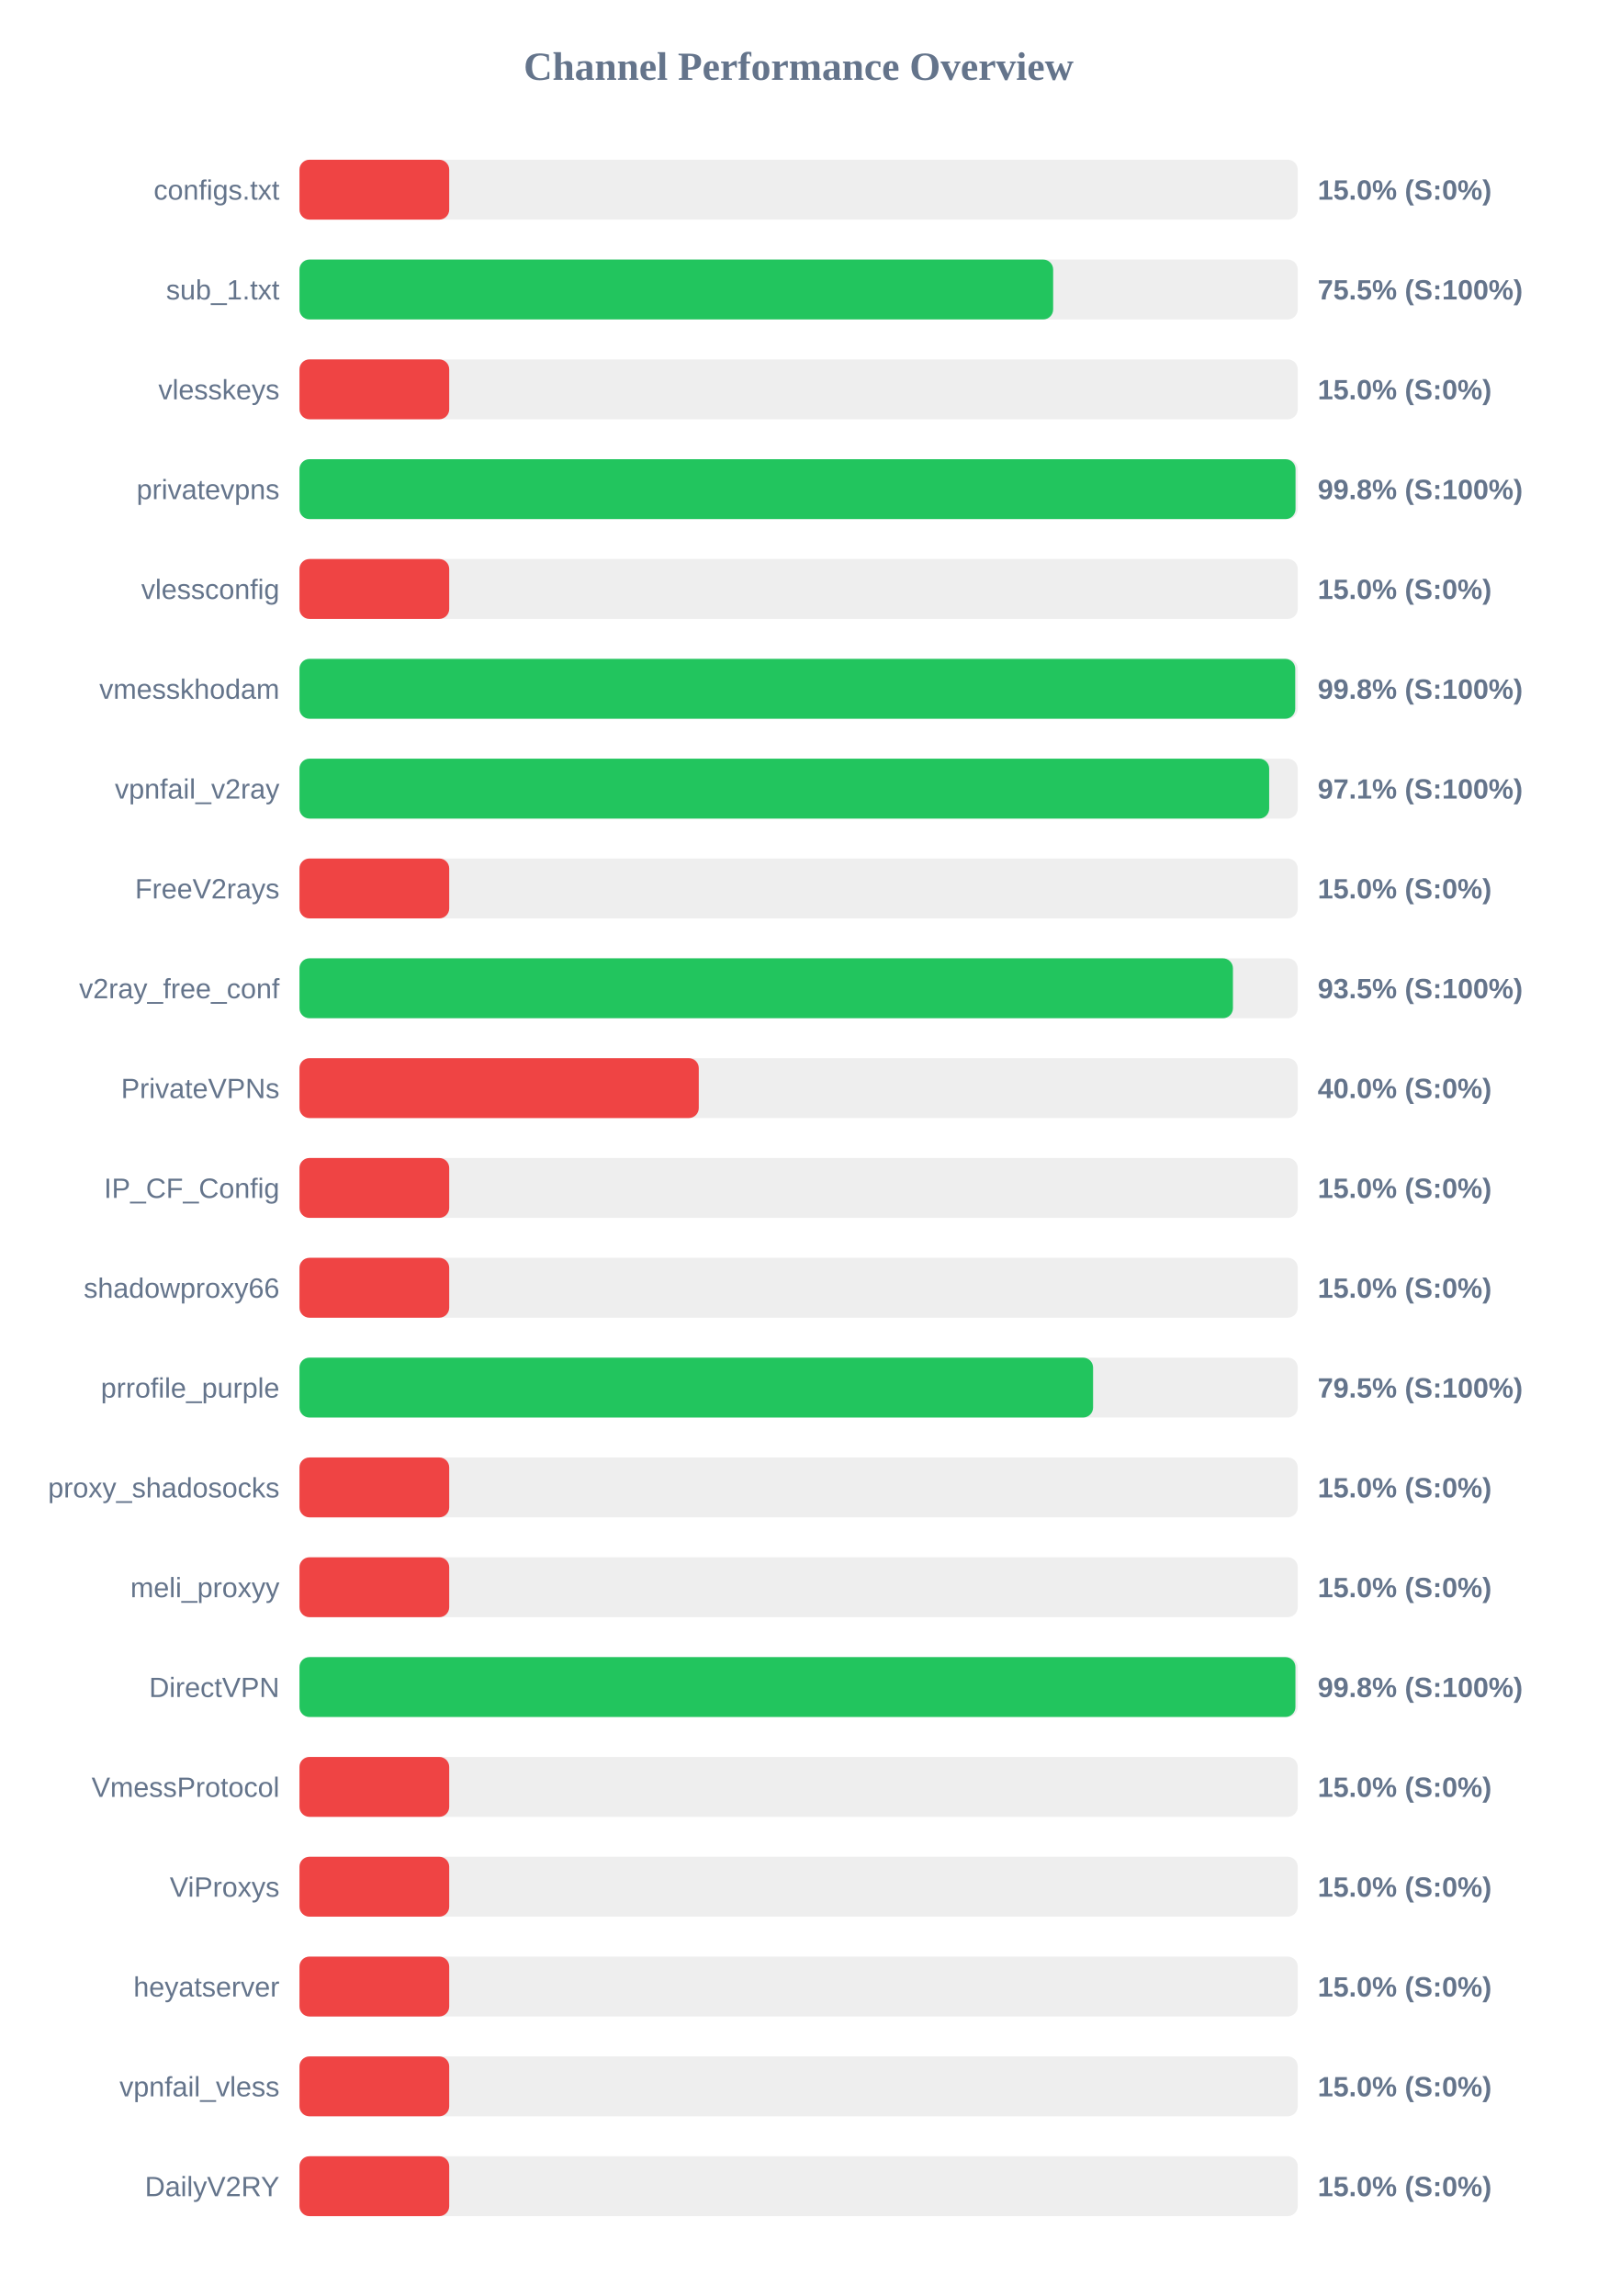
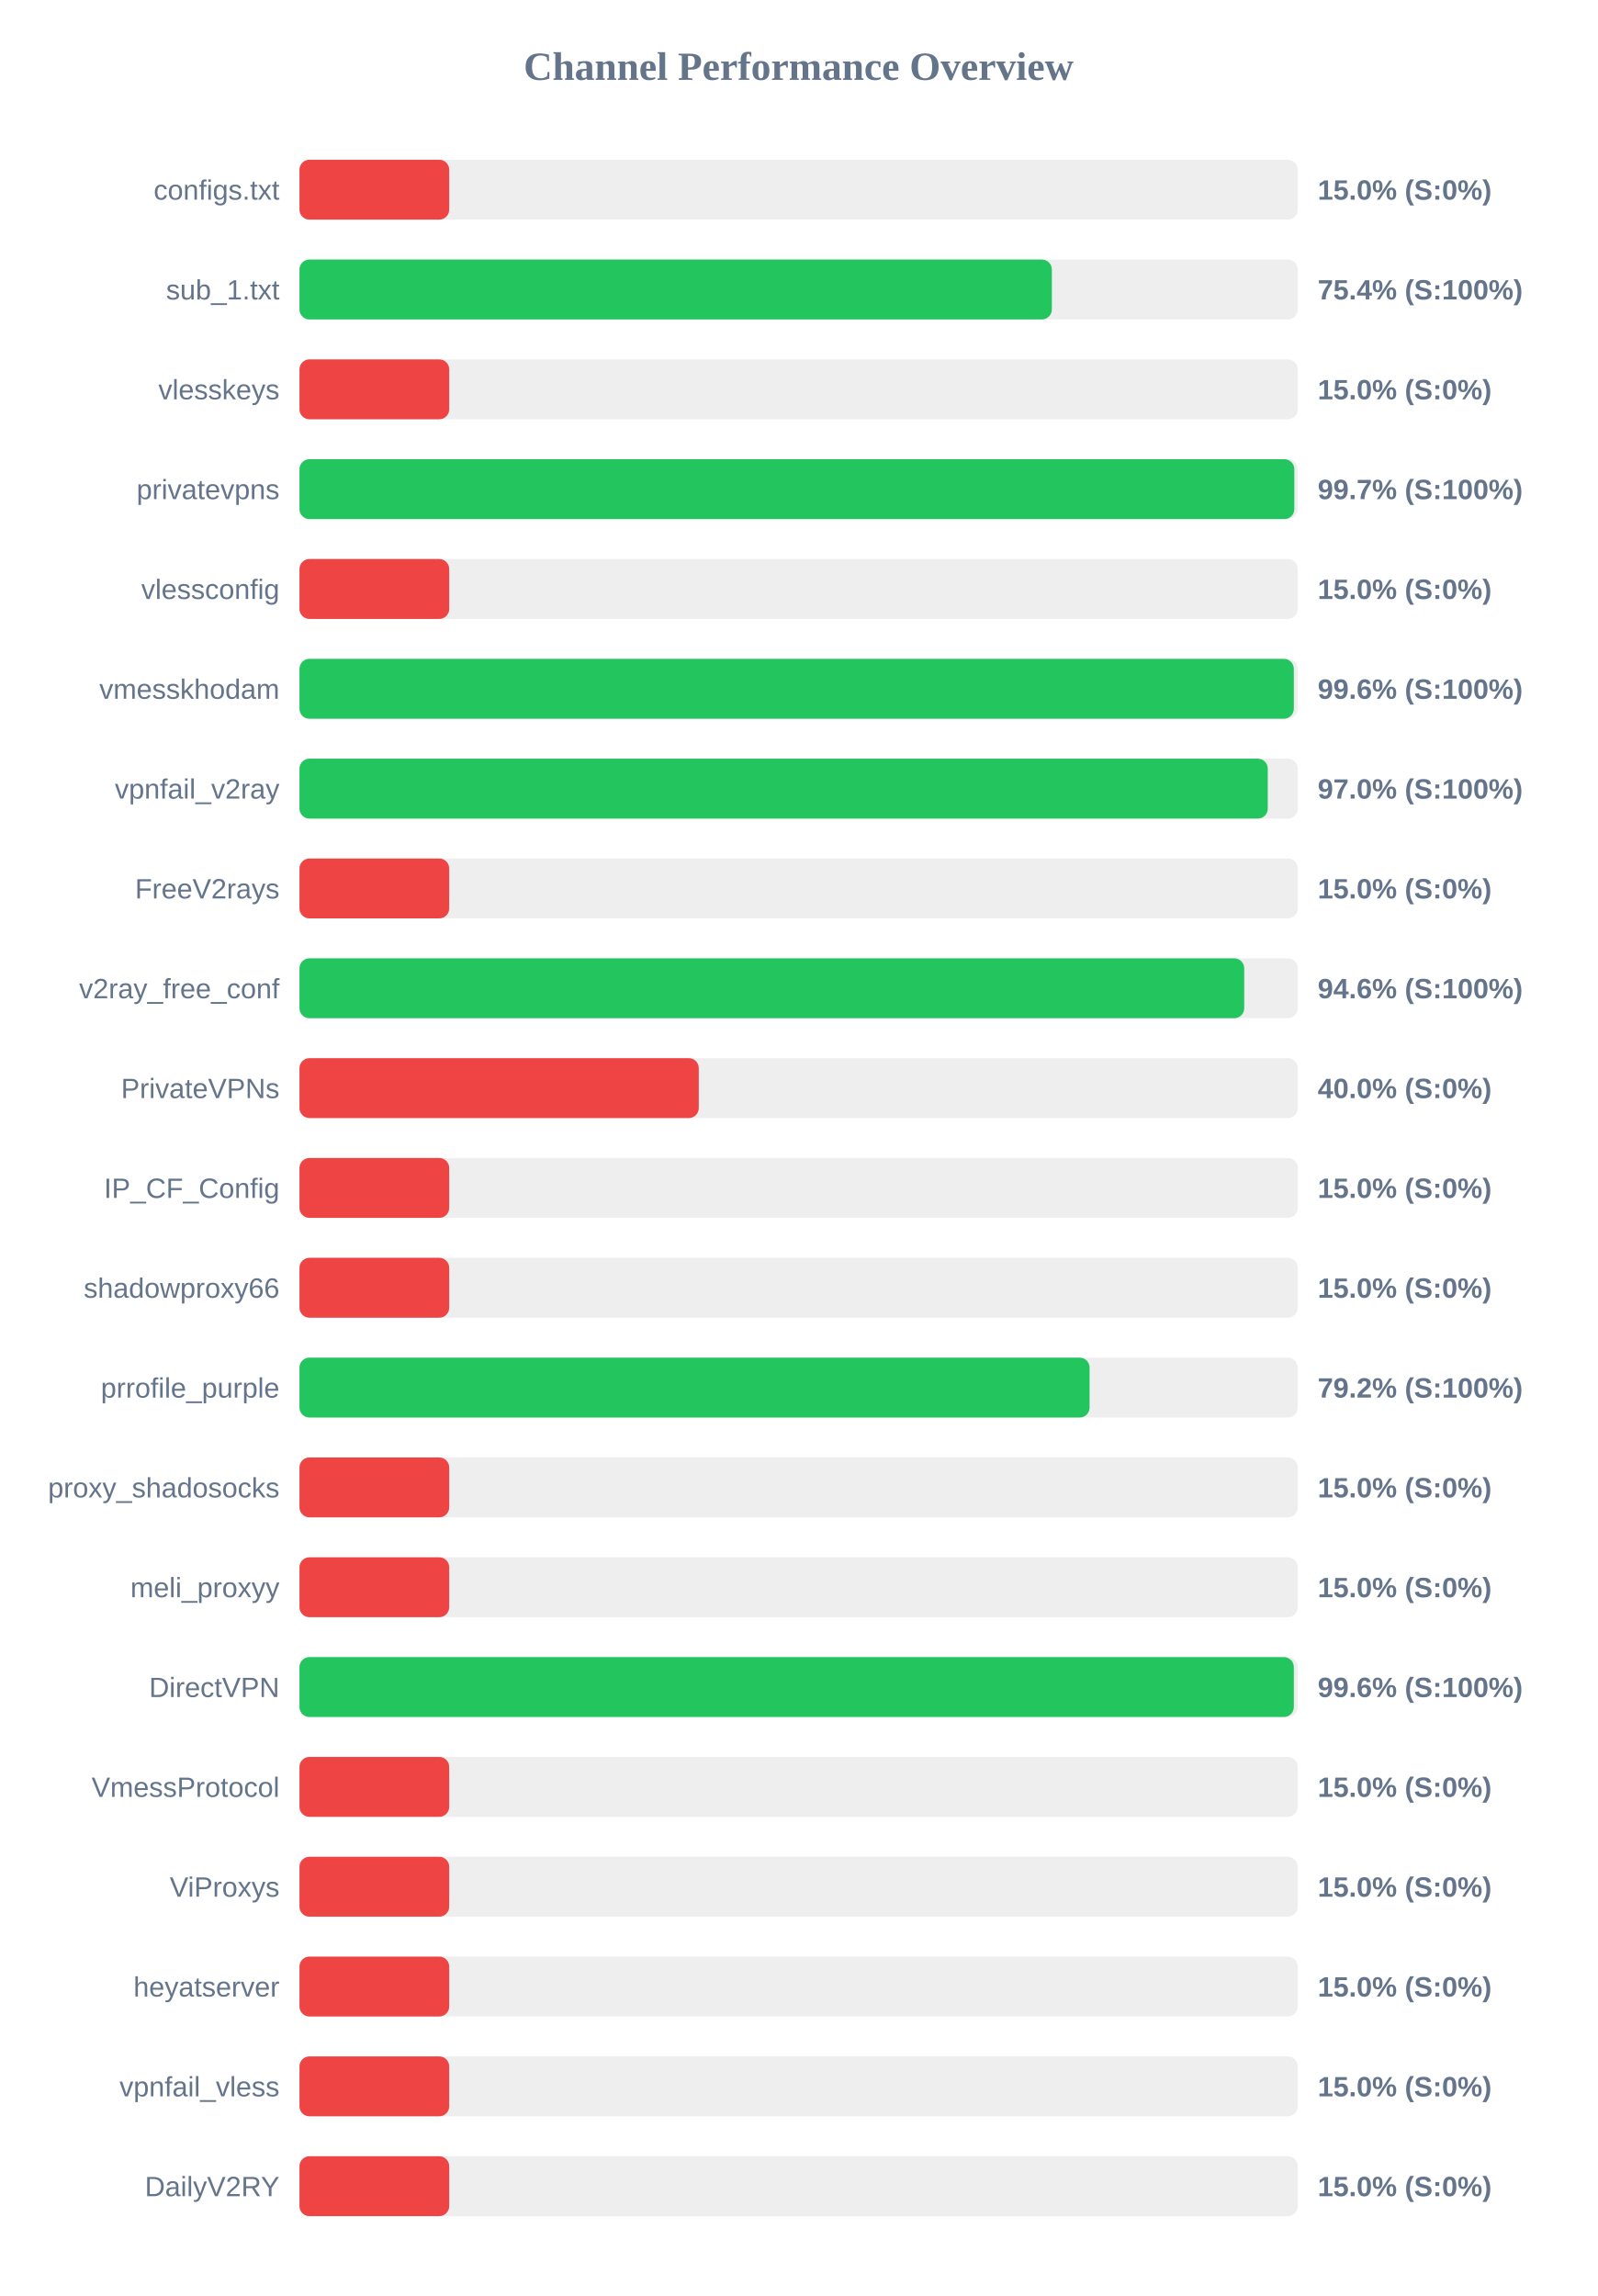
<svg xmlns="http://www.w3.org/2000/svg" width="800" height="1150" version="1.1">
  <style>
        .row { font: 14px Arial; fill: #64748b; }
        .score { font: bold 14px Arial; fill: #64748b; }
    </style>
  <text x="400" y="40" text-anchor="middle" font-size="20px" font-weight="bold" fill="#64748b">Channel Performance Overview</text>
  <rect x="150" y="80" width="500" height="30" fill="#eee" rx="5" />
  <rect x="150" y="80" width="75.0" height="30" fill="#ef4444" rx="5" />
  <text x="140" y="100" text-anchor="end" class="row">configs.txt</text>
  <text x="660" y="100" text-anchor="start" class="score">15.0% (S:0%)</text>
  <rect x="150" y="130" width="500" height="30" fill="#eee" rx="5" />
-   <rect x="150" y="130" width="377.5" height="30" fill="#22c55e" rx="5" />
+   <rect x="150" y="130" width="376.85" height="30" fill="#22c55e" rx="5" />
  <text x="140" y="150" text-anchor="end" class="row">sub_1.txt</text>
-   <text x="660" y="150" text-anchor="start" class="score">75.5% (S:100%)</text>
+   <text x="660" y="150" text-anchor="start" class="score">75.4% (S:100%)</text>
  <rect x="150" y="180" width="500" height="30" fill="#eee" rx="5" />
  <rect x="150" y="180" width="75.0" height="30" fill="#ef4444" rx="5" />
  <text x="140" y="200" text-anchor="end" class="row">vlesskeys</text>
  <text x="660" y="200" text-anchor="start" class="score">15.0% (S:0%)</text>
  <rect x="150" y="230" width="500" height="30" fill="#eee" rx="5" />
-   <rect x="150" y="230" width="498.9" height="30" fill="#22c55e" rx="5" />
+   <rect x="150" y="230" width="498.3" height="30" fill="#22c55e" rx="5" />
  <text x="140" y="250" text-anchor="end" class="row">privatevpns</text>
-   <text x="660" y="250" text-anchor="start" class="score">99.8% (S:100%)</text>
+   <text x="660" y="250" text-anchor="start" class="score">99.7% (S:100%)</text>
  <rect x="150" y="280" width="500" height="30" fill="#eee" rx="5" />
  <rect x="150" y="280" width="75.0" height="30" fill="#ef4444" rx="5" />
  <text x="140" y="300" text-anchor="end" class="row">vlessconfig</text>
  <text x="660" y="300" text-anchor="start" class="score">15.0% (S:0%)</text>
  <rect x="150" y="330" width="500" height="30" fill="#eee" rx="5" />
-   <rect x="150" y="330" width="498.75" height="30" fill="#22c55e" rx="5" />
+   <rect x="150" y="330" width="498.05" height="30" fill="#22c55e" rx="5" />
  <text x="140" y="350" text-anchor="end" class="row">vmesskhodam</text>
-   <text x="660" y="350" text-anchor="start" class="score">99.8% (S:100%)</text>
+   <text x="660" y="350" text-anchor="start" class="score">99.6% (S:100%)</text>
  <rect x="150" y="380" width="500" height="30" fill="#eee" rx="5" />
-   <rect x="150" y="380" width="485.7" height="30" fill="#22c55e" rx="5" />
+   <rect x="150" y="380" width="485.0" height="30" fill="#22c55e" rx="5" />
  <text x="140" y="400" text-anchor="end" class="row">vpnfail_v2ray</text>
-   <text x="660" y="400" text-anchor="start" class="score">97.1% (S:100%)</text>
+   <text x="660" y="400" text-anchor="start" class="score">97.0% (S:100%)</text>
  <rect x="150" y="430" width="500" height="30" fill="#eee" rx="5" />
  <rect x="150" y="430" width="75.0" height="30" fill="#ef4444" rx="5" />
  <text x="140" y="450" text-anchor="end" class="row">FreeV2rays</text>
  <text x="660" y="450" text-anchor="start" class="score">15.0% (S:0%)</text>
  <rect x="150" y="480" width="500" height="30" fill="#eee" rx="5" />
-   <rect x="150" y="480" width="467.55" height="30" fill="#22c55e" rx="5" />
+   <rect x="150" y="480" width="473.2" height="30" fill="#22c55e" rx="5" />
  <text x="140" y="500" text-anchor="end" class="row">v2ray_free_conf</text>
-   <text x="660" y="500" text-anchor="start" class="score">93.5% (S:100%)</text>
+   <text x="660" y="500" text-anchor="start" class="score">94.6% (S:100%)</text>
  <rect x="150" y="530" width="500" height="30" fill="#eee" rx="5" />
  <rect x="150" y="530" width="200.0" height="30" fill="#ef4444" rx="5" />
  <text x="140" y="550" text-anchor="end" class="row">PrivateVPNs</text>
  <text x="660" y="550" text-anchor="start" class="score">40.0% (S:0%)</text>
  <rect x="150" y="580" width="500" height="30" fill="#eee" rx="5" />
  <rect x="150" y="580" width="75.0" height="30" fill="#ef4444" rx="5" />
  <text x="140" y="600" text-anchor="end" class="row">IP_CF_Config</text>
  <text x="660" y="600" text-anchor="start" class="score">15.0% (S:0%)</text>
  <rect x="150" y="630" width="500" height="30" fill="#eee" rx="5" />
  <rect x="150" y="630" width="75.0" height="30" fill="#ef4444" rx="5" />
  <text x="140" y="650" text-anchor="end" class="row">shadowproxy66</text>
  <text x="660" y="650" text-anchor="start" class="score">15.0% (S:0%)</text>
  <rect x="150" y="680" width="500" height="30" fill="#eee" rx="5" />
-   <rect x="150" y="680" width="397.5" height="30" fill="#22c55e" rx="5" />
+   <rect x="150" y="680" width="395.75" height="30" fill="#22c55e" rx="5" />
  <text x="140" y="700" text-anchor="end" class="row">prrofile_purple</text>
-   <text x="660" y="700" text-anchor="start" class="score">79.5% (S:100%)</text>
+   <text x="660" y="700" text-anchor="start" class="score">79.2% (S:100%)</text>
  <rect x="150" y="730" width="500" height="30" fill="#eee" rx="5" />
  <rect x="150" y="730" width="75.0" height="30" fill="#ef4444" rx="5" />
  <text x="140" y="750" text-anchor="end" class="row">proxy_shadosocks</text>
  <text x="660" y="750" text-anchor="start" class="score">15.0% (S:0%)</text>
  <rect x="150" y="780" width="500" height="30" fill="#eee" rx="5" />
  <rect x="150" y="780" width="75.0" height="30" fill="#ef4444" rx="5" />
  <text x="140" y="800" text-anchor="end" class="row">meli_proxyy</text>
  <text x="660" y="800" text-anchor="start" class="score">15.0% (S:0%)</text>
  <rect x="150" y="830" width="500" height="30" fill="#eee" rx="5" />
-   <rect x="150" y="830" width="498.85" height="30" fill="#22c55e" rx="5" />
+   <rect x="150" y="830" width="498.05" height="30" fill="#22c55e" rx="5" />
  <text x="140" y="850" text-anchor="end" class="row">DirectVPN</text>
-   <text x="660" y="850" text-anchor="start" class="score">99.8% (S:100%)</text>
+   <text x="660" y="850" text-anchor="start" class="score">99.6% (S:100%)</text>
  <rect x="150" y="880" width="500" height="30" fill="#eee" rx="5" />
  <rect x="150" y="880" width="75.0" height="30" fill="#ef4444" rx="5" />
  <text x="140" y="900" text-anchor="end" class="row">VmessProtocol</text>
  <text x="660" y="900" text-anchor="start" class="score">15.0% (S:0%)</text>
  <rect x="150" y="930" width="500" height="30" fill="#eee" rx="5" />
  <rect x="150" y="930" width="75.0" height="30" fill="#ef4444" rx="5" />
  <text x="140" y="950" text-anchor="end" class="row">ViProxys</text>
  <text x="660" y="950" text-anchor="start" class="score">15.0% (S:0%)</text>
  <rect x="150" y="980" width="500" height="30" fill="#eee" rx="5" />
  <rect x="150" y="980" width="75.0" height="30" fill="#ef4444" rx="5" />
  <text x="140" y="1000" text-anchor="end" class="row">heyatserver</text>
  <text x="660" y="1000" text-anchor="start" class="score">15.0% (S:0%)</text>
  <rect x="150" y="1030" width="500" height="30" fill="#eee" rx="5" />
  <rect x="150" y="1030" width="75.0" height="30" fill="#ef4444" rx="5" />
  <text x="140" y="1050" text-anchor="end" class="row">vpnfail_vless</text>
  <text x="660" y="1050" text-anchor="start" class="score">15.0% (S:0%)</text>
  <rect x="150" y="1080" width="500" height="30" fill="#eee" rx="5" />
  <rect x="150" y="1080" width="75.0" height="30" fill="#ef4444" rx="5" />
  <text x="140" y="1100" text-anchor="end" class="row">DailyV2RY</text>
  <text x="660" y="1100" text-anchor="start" class="score">15.0% (S:0%)</text>
</svg>
